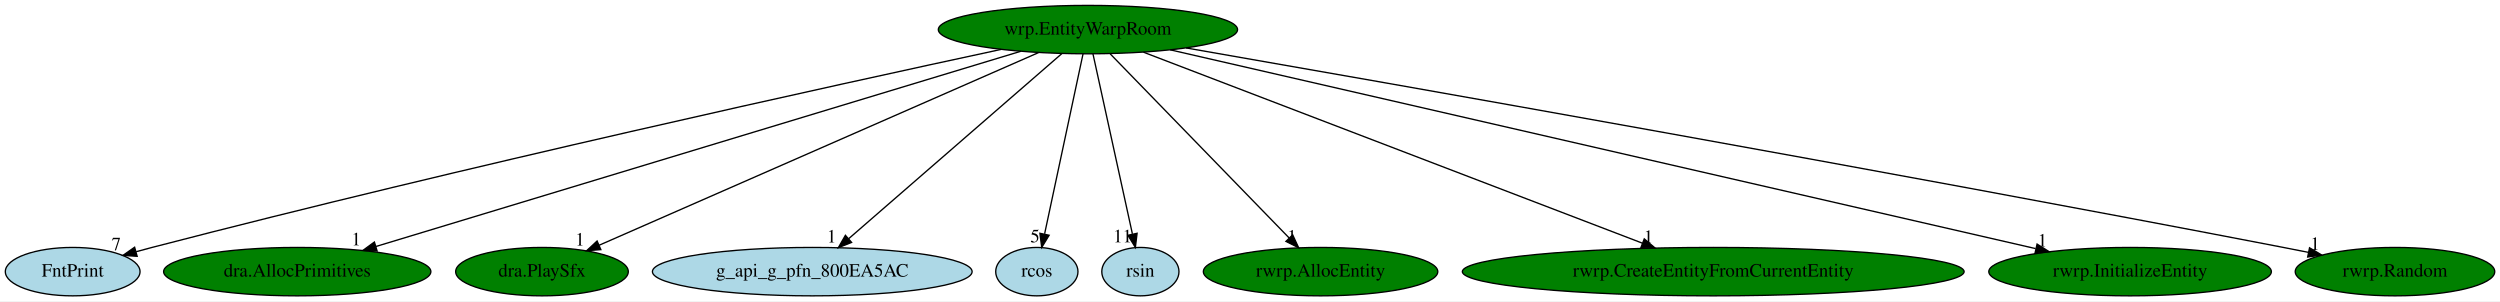
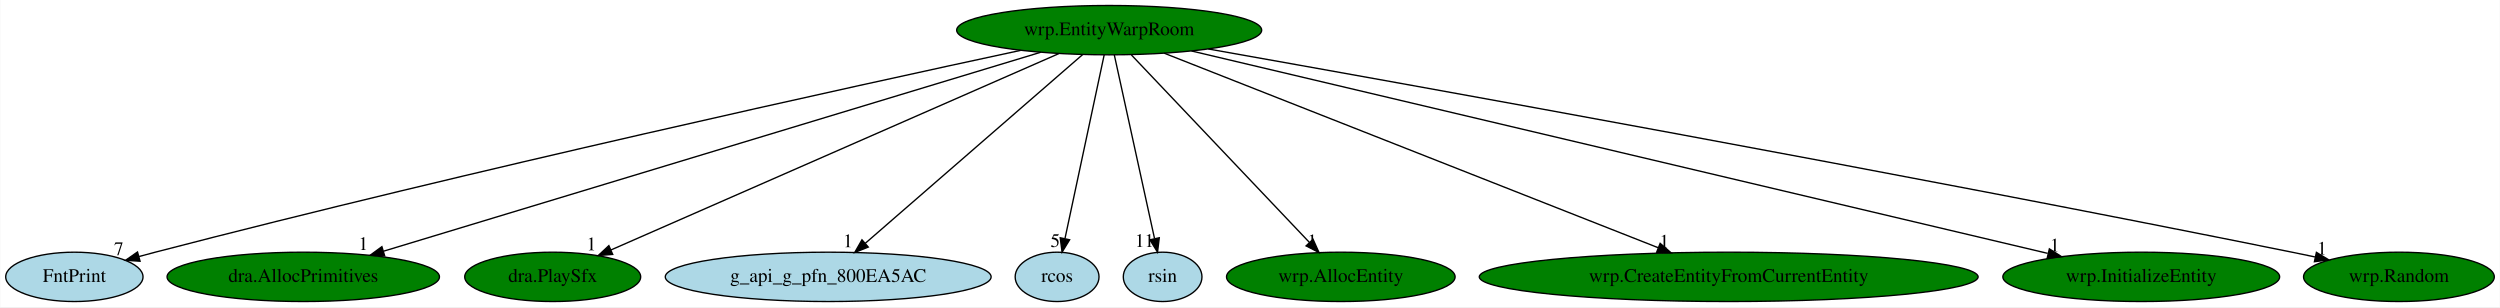
- <svg xmlns="http://www.w3.org/2000/svg" xmlns:xlink="http://www.w3.org/1999/xlink" width="1859pt" height="224pt" viewBox="0.00 0.00 1859.14 224.00">
+ <svg xmlns="http://www.w3.org/2000/svg" xmlns:xlink="http://www.w3.org/1999/xlink" width="1824pt" height="224pt" viewBox="0.00 0.00 1823.59 224.00">
  <g id="graph0" class="graph" transform="scale(1 1) rotate(0) translate(4 220)">
-     <polygon fill="white" stroke="transparent" points="-4,4 -4,-220 1855.14,-220 1855.14,4 -4,4" />
+     <polygon fill="white" stroke="transparent" points="-4,4 -4,-220 1819.59,-220 1819.59,4 -4,4" />
    <g id="node1" class="node">
      <ellipse fill="green" stroke="black" cx="805.05" cy="-198" rx="111.28" ry="18" />
      <text text-anchor="middle" x="805.05" y="-194.3" font-family="Times,serif" font-size="14.00">wrp.EntityWarpRoom</text>
    </g>
    <g id="node2" class="node">
      <g id="a_node2">
        <a xlink:href="FntPrint.svg" xlink:title="FntPrint">
          <ellipse fill="lightblue" stroke="black" cx="50.05" cy="-18" rx="50.09" ry="18" />
          <text text-anchor="middle" x="50.05" y="-14.3" font-family="Times,serif" font-size="14.00">FntPrint</text>
        </a>
      </g>
    </g>
    <g id="edge1" class="edge">
      <path fill="none" stroke="black" d="M740.48,-183.27C617.23,-156.79 340.14,-95.98 109.05,-36 105.21,-35 101.24,-33.94 97.26,-32.85" />
      <polygon fill="black" stroke="black" points="97.99,-29.41 87.42,-30.09 96.11,-36.16 97.99,-29.41" />
      <text text-anchor="middle" x="82.42" y="-33.89" font-family="Times,serif" font-size="14.00">7</text>
    </g>
    <g id="node3" class="node">
      <g id="a_node3">
        <a xlink:href="dra.AllocPrimitives.svg" xlink:title="dra.AllocPrimitives">
          <ellipse fill="green" stroke="black" cx="217.05" cy="-18" rx="99.38" ry="18" />
          <text text-anchor="middle" x="217.05" y="-14.3" font-family="Times,serif" font-size="14.00">dra.AllocPrimitives</text>
        </a>
      </g>
    </g>
    <g id="edge2" class="edge">
      <path fill="none" stroke="black" d="M755.17,-181.9C646.98,-149.15 391.23,-71.73 275.61,-36.73" />
      <polygon fill="black" stroke="black" points="276.45,-33.33 265.86,-33.78 274.42,-40.03 276.45,-33.33" />
      <text text-anchor="middle" x="260.86" y="-37.58" font-family="Times,serif" font-size="14.00">1</text>
    </g>
    <g id="node4" class="node">
      <g id="a_node4">
        <a xlink:href="dra.PlaySfx.svg" xlink:title="dra.PlaySfx">
          <ellipse fill="green" stroke="black" cx="399.05" cy="-18" rx="64.19" ry="18" />
          <text text-anchor="middle" x="399.05" y="-14.3" font-family="Times,serif" font-size="14.00">dra.PlaySfx</text>
        </a>
      </g>
    </g>
    <g id="edge3" class="edge">
      <path fill="none" stroke="black" d="M768.3,-180.89C692.99,-147.87 521.5,-72.69 441.55,-37.64" />
      <polygon fill="black" stroke="black" points="442.83,-34.38 432.27,-33.57 440.02,-40.79 442.83,-34.38" />
      <text text-anchor="middle" x="427.27" y="-37.37" font-family="Times,serif" font-size="14.00">1</text>
    </g>
    <g id="node5" class="node">
      <g id="a_node5">
        <a xlink:href="g_api_g_pfn_800EA5AC.svg" xlink:title="g_api_g_pfn_800EA5AC">
          <ellipse fill="lightblue" stroke="black" cx="600.05" cy="-18" rx="118.88" ry="18" />
          <text text-anchor="middle" x="600.05" y="-14.3" font-family="Times,serif" font-size="14.00">g_api_g_pfn_800EA5AC</text>
        </a>
      </g>
    </g>
    <g id="edge4" class="edge">
      <path fill="none" stroke="black" d="M785.76,-180.25C749.05,-148.38 669.07,-78.94 627.06,-42.45" />
      <polygon fill="black" stroke="black" points="629.28,-39.74 619.43,-35.83 624.69,-45.03 629.28,-39.74" />
      <text text-anchor="middle" x="614.43" y="-39.63" font-family="Times,serif" font-size="14.00">1</text>
    </g>
    <g id="node6" class="node">
      <g id="a_node6">
        <a xlink:href="rcos.svg" xlink:title="rcos">
          <ellipse fill="lightblue" stroke="black" cx="767.05" cy="-18" rx="30.59" ry="18" />
          <text text-anchor="middle" x="767.05" y="-14.3" font-family="Times,serif" font-size="14.00">rcos</text>
        </a>
      </g>
    </g>
    <g id="edge5" class="edge">
      <path fill="none" stroke="black" d="M801.4,-179.93C794.79,-148.97 780.77,-83.3 772.84,-46.13" />
      <polygon fill="black" stroke="black" points="776.19,-45.06 770.68,-36.02 769.34,-46.53 776.19,-45.06" />
      <text text-anchor="middle" x="765.68" y="-39.82" font-family="Times,serif" font-size="14.00">5</text>
    </g>
    <g id="node7" class="node">
      <g id="a_node7">
        <a xlink:href="rsin.svg" xlink:title="rsin">
          <ellipse fill="lightblue" stroke="black" cx="844.05" cy="-18" rx="28.7" ry="18" />
          <text text-anchor="middle" x="844.05" y="-14.3" font-family="Times,serif" font-size="14.00">rsin</text>
        </a>
      </g>
    </g>
    <g id="edge6" class="edge">
      <path fill="none" stroke="black" d="M808.79,-179.93C815.57,-148.97 829.96,-83.3 838.1,-46.13" />
      <polygon fill="black" stroke="black" points="841.6,-46.53 840.32,-36.02 834.76,-45.03 841.6,-46.53" />
      <text text-anchor="middle" x="830.82" y="-39.82" font-family="Times,serif" font-size="14.00">11</text>
    </g>
    <g id="node8" class="node">
      <g id="a_node8">
-         <a xlink:href="rwrp.AllocEntity.svg" xlink:title="rwrp.AllocEntity">
-           <ellipse fill="green" stroke="black" cx="978.05" cy="-18" rx="87.18" ry="18" />
-           <text text-anchor="middle" x="978.05" y="-14.3" font-family="Times,serif" font-size="14.00">rwrp.AllocEntity</text>
+         <a xlink:href="wrp.AllocEntity.svg" xlink:title="wrp.AllocEntity">
+           <ellipse fill="green" stroke="black" cx="974.05" cy="-18" rx="83.39" ry="18" />
+           <text text-anchor="middle" x="974.05" y="-14.3" font-family="Times,serif" font-size="14.00">wrp.AllocEntity</text>
        </a>
      </g>
    </g>
    <g id="edge7" class="edge">
-       <path fill="none" stroke="black" d="M821.63,-179.93C852.58,-148.09 919.2,-79.54 954.69,-43.04" />
-       <polygon fill="black" stroke="black" points="957.3,-45.37 961.76,-35.76 952.28,-40.49 957.3,-45.37" />
-       <text text-anchor="middle" x="956.76" y="-39.56" font-family="Times,serif" font-size="14.00">1</text>
+       <path fill="none" stroke="black" d="M821.25,-179.93C851.48,-148.09 916.56,-79.54 951.23,-43.04" />
+       <polygon fill="black" stroke="black" points="953.79,-45.42 958.14,-35.76 948.71,-40.6 953.79,-45.42" />
+       <text text-anchor="middle" x="953.14" y="-39.56" font-family="Times,serif" font-size="14.00">1</text>
    </g>
    <g id="node9" class="node">
      <g id="a_node9">
-         <a xlink:href="rwrp.CreateEntityFromCurrentEntity.svg" xlink:title="rwrp.CreateEntityFromCurrentEntity">
-           <ellipse fill="green" stroke="black" cx="1270.05" cy="-18" rx="186.57" ry="18" />
-           <text text-anchor="middle" x="1270.05" y="-14.3" font-family="Times,serif" font-size="14.00">rwrp.CreateEntityFromCurrentEntity</text>
+         <a xlink:href="wrp.CreateEntityFromCurrentEntity.svg" xlink:title="wrp.CreateEntityFromCurrentEntity">
+           <ellipse fill="green" stroke="black" cx="1257.05" cy="-18" rx="181.97" ry="18" />
+           <text text-anchor="middle" x="1257.05" y="-14.3" font-family="Times,serif" font-size="14.00">wrp.CreateEntityFromCurrentEntity</text>
        </a>
      </g>
    </g>
    <g id="edge8" class="edge">
-       <path fill="none" stroke="black" d="M846.31,-181.2C930.89,-148.83 1123.81,-74.98 1217.31,-39.19" />
-       <polygon fill="black" stroke="black" points="1218.77,-42.38 1226.85,-35.53 1216.26,-35.84 1218.77,-42.38" />
-       <text text-anchor="middle" x="1221.85" y="-39.33" font-family="Times,serif" font-size="14.00">1</text>
+       <path fill="none" stroke="black" d="M845.16,-181.2C927.29,-148.86 1114.52,-75.13 1205.51,-39.3" />
+       <polygon fill="black" stroke="black" points="1207.04,-42.45 1215.06,-35.53 1204.47,-35.94 1207.04,-42.45" />
+       <text text-anchor="middle" x="1210.06" y="-39.33" font-family="Times,serif" font-size="14.00">1</text>
    </g>
    <g id="node10" class="node">
      <g id="a_node10">
-         <a xlink:href="rwrp.InitializeEntity.svg" xlink:title="rwrp.InitializeEntity">
-           <ellipse fill="green" stroke="black" cx="1580.05" cy="-18" rx="105.08" ry="18" />
-           <text text-anchor="middle" x="1580.05" y="-14.3" font-family="Times,serif" font-size="14.00">rwrp.InitializeEntity</text>
+         <a xlink:href="wrp.InitializeEntity.svg" xlink:title="wrp.InitializeEntity">
+           <ellipse fill="green" stroke="black" cx="1558.05" cy="-18" rx="100.98" ry="18" />
+           <text text-anchor="middle" x="1558.05" y="-14.3" font-family="Times,serif" font-size="14.00">wrp.InitializeEntity</text>
        </a>
      </g>
    </g>
    <g id="edge9" class="edge">
-       <path fill="none" stroke="black" d="M866.18,-182.96C1008.12,-150.36 1359.34,-69.69 1509.8,-35.13" />
-       <polygon fill="black" stroke="black" points="1510.89,-38.48 1519.85,-32.83 1509.32,-31.65 1510.89,-38.48" />
-       <text text-anchor="middle" x="1514.85" y="-36.63" font-family="Times,serif" font-size="14.00">1</text>
+       <path fill="none" stroke="black" d="M865.08,-182.81C1003.39,-150.11 1343.8,-69.64 1489.78,-35.14" />
+       <polygon fill="black" stroke="black" points="1491.02,-38.44 1499.94,-32.73 1489.41,-31.63 1491.02,-38.44" />
+       <text text-anchor="middle" x="1494.94" y="-36.53" font-family="Times,serif" font-size="14.00">1</text>
    </g>
    <g id="node11" class="node">
      <g id="a_node11">
-         <a xlink:href="rwrp.Random.svg" xlink:title="rwrp.Random">
-           <ellipse fill="green" stroke="black" cx="1777.05" cy="-18" rx="74.19" ry="18" />
-           <text text-anchor="middle" x="1777.05" y="-14.3" font-family="Times,serif" font-size="14.00">rwrp.Random</text>
+         <a xlink:href="wrp.Random.svg" xlink:title="wrp.Random">
+           <ellipse fill="green" stroke="black" cx="1746.05" cy="-18" rx="69.59" ry="18" />
+           <text text-anchor="middle" x="1746.05" y="-14.3" font-family="Times,serif" font-size="14.00">wrp.Random</text>
        </a>
      </g>
    </g>
    <g id="edge10" class="edge">
-       <path fill="none" stroke="black" d="M878.04,-184.36C1030.05,-157.92 1391.61,-94.35 1694.05,-36 1700.11,-34.83 1706.42,-33.59 1712.73,-32.32" />
-       <polygon fill="black" stroke="black" points="1713.5,-35.74 1722.61,-30.33 1712.12,-28.88 1713.5,-35.74" />
-       <text text-anchor="middle" x="1717.61" y="-34.13" font-family="Times,serif" font-size="14.00">1</text>
+       <path fill="none" stroke="black" d="M877.36,-184.27C1025.81,-157.97 1375.62,-95.13 1668.05,-36 1673.48,-34.9 1679.12,-33.73 1684.77,-32.54" />
+       <polygon fill="black" stroke="black" points="1685.85,-35.89 1694.9,-30.38 1684.39,-29.04 1685.85,-35.89" />
+       <text text-anchor="middle" x="1689.9" y="-34.18" font-family="Times,serif" font-size="14.00">1</text>
    </g>
  </g>
</svg>
